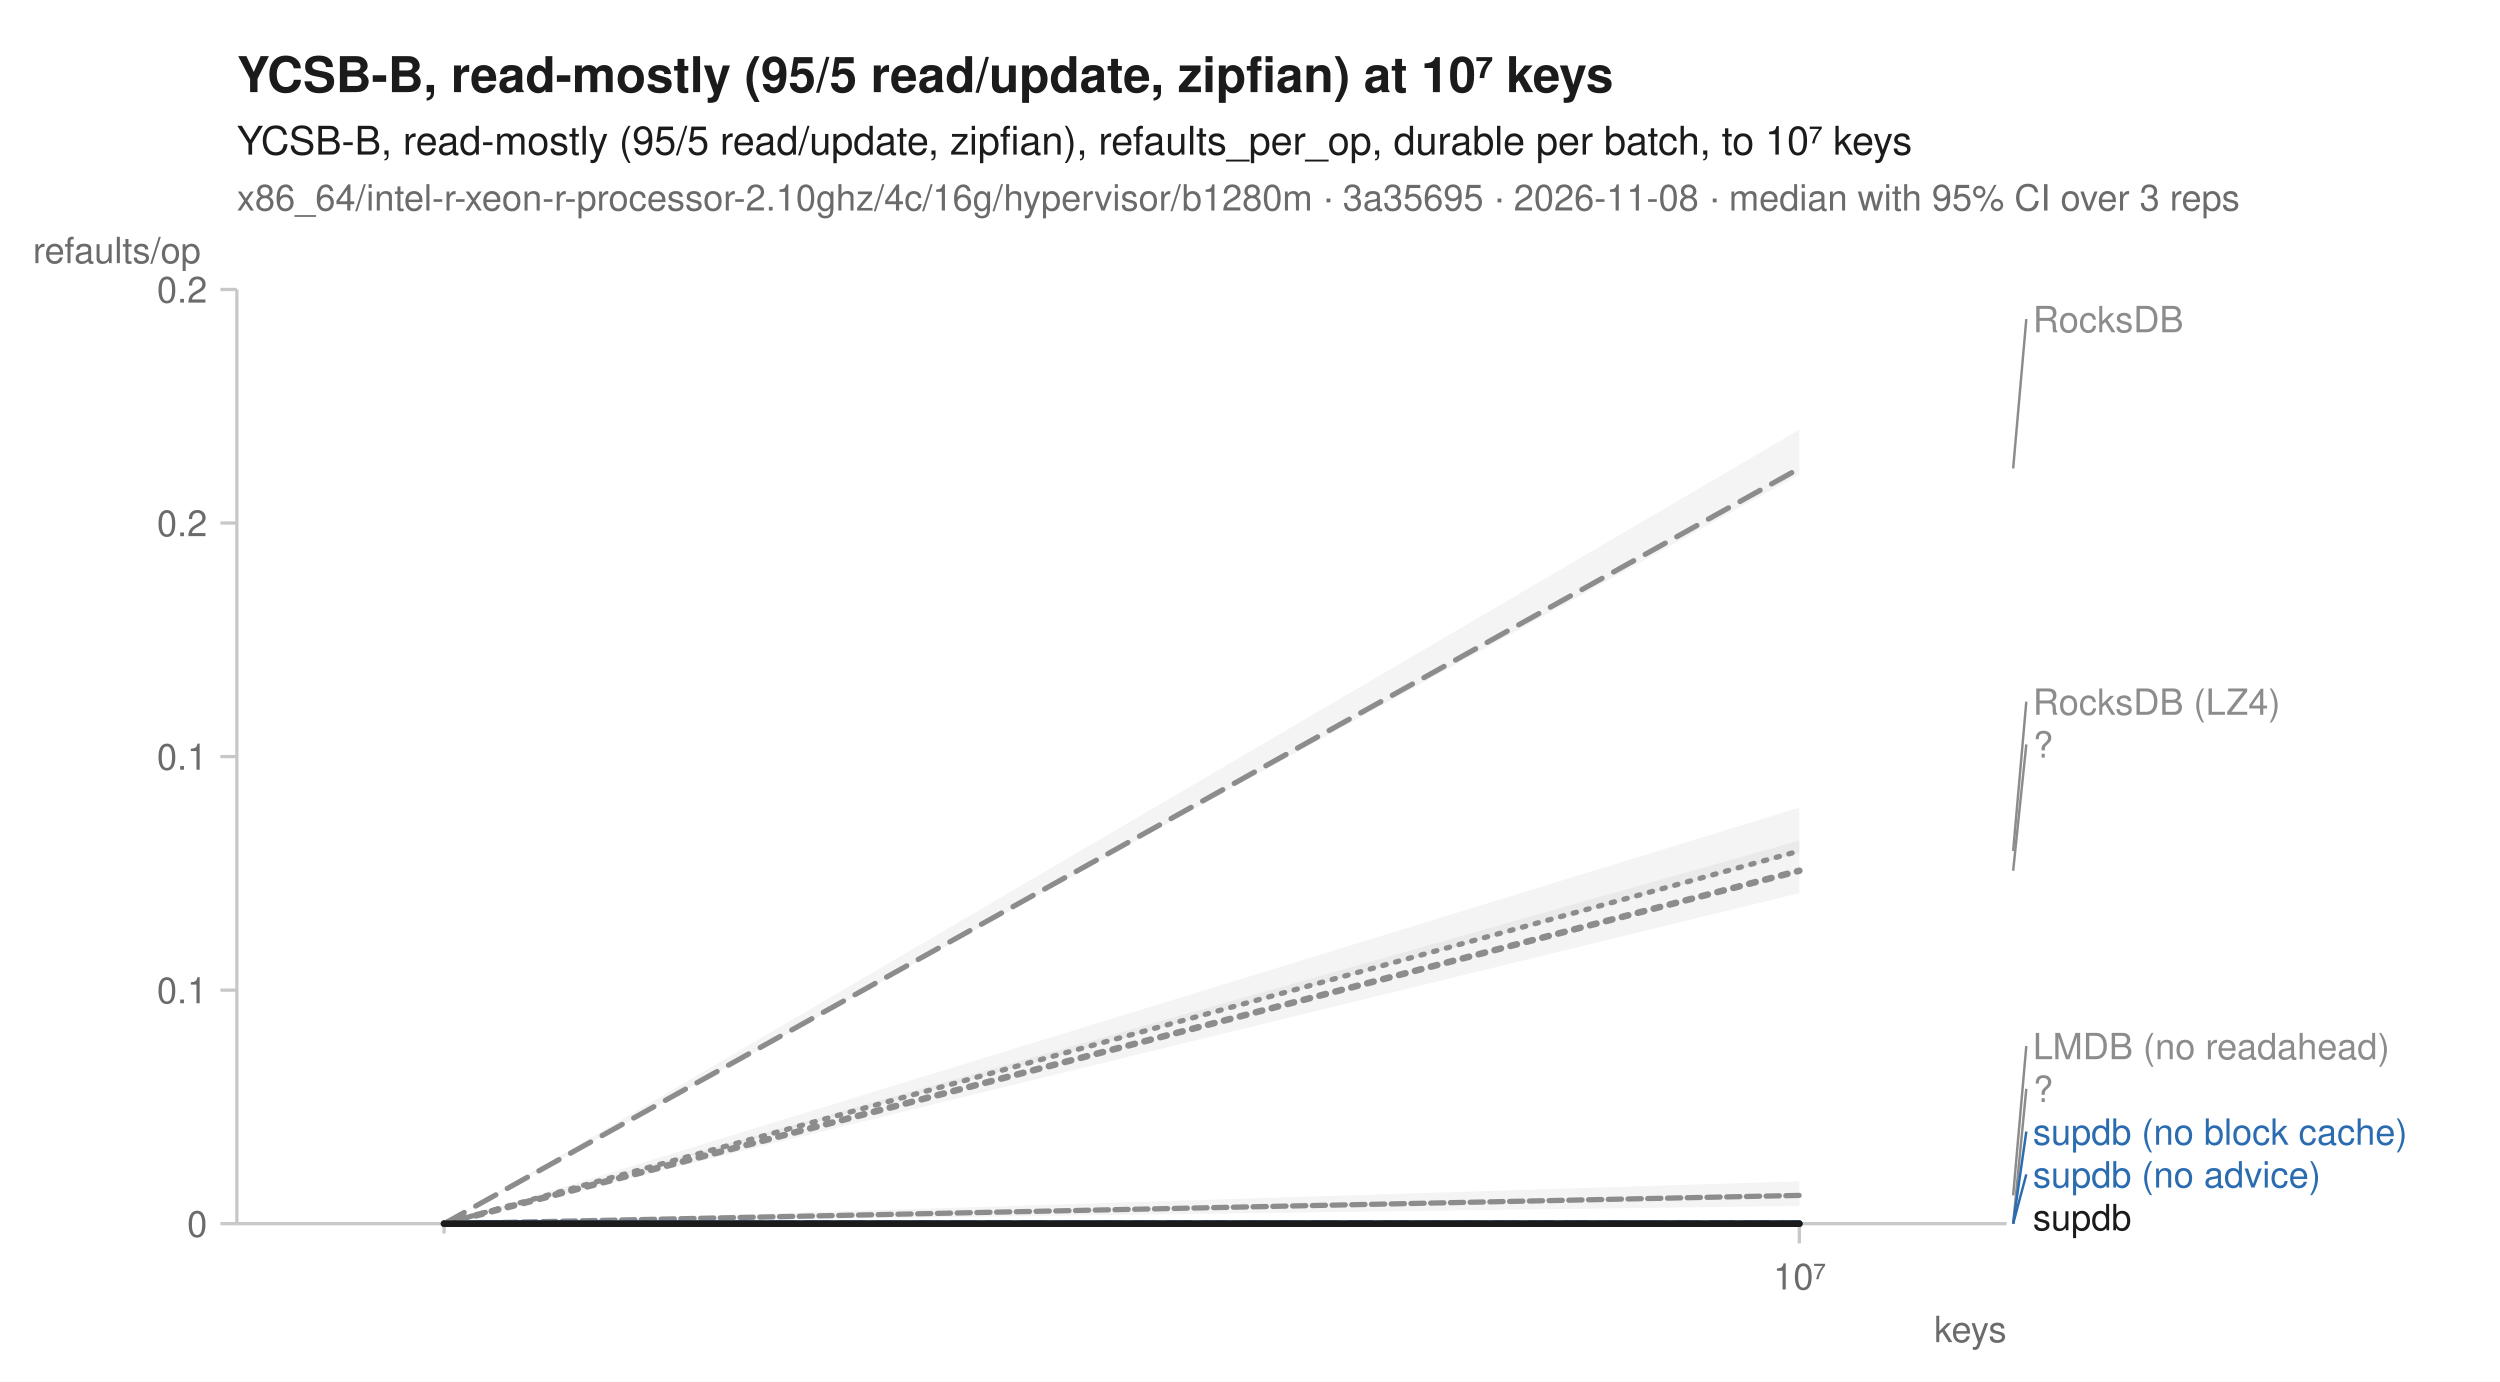
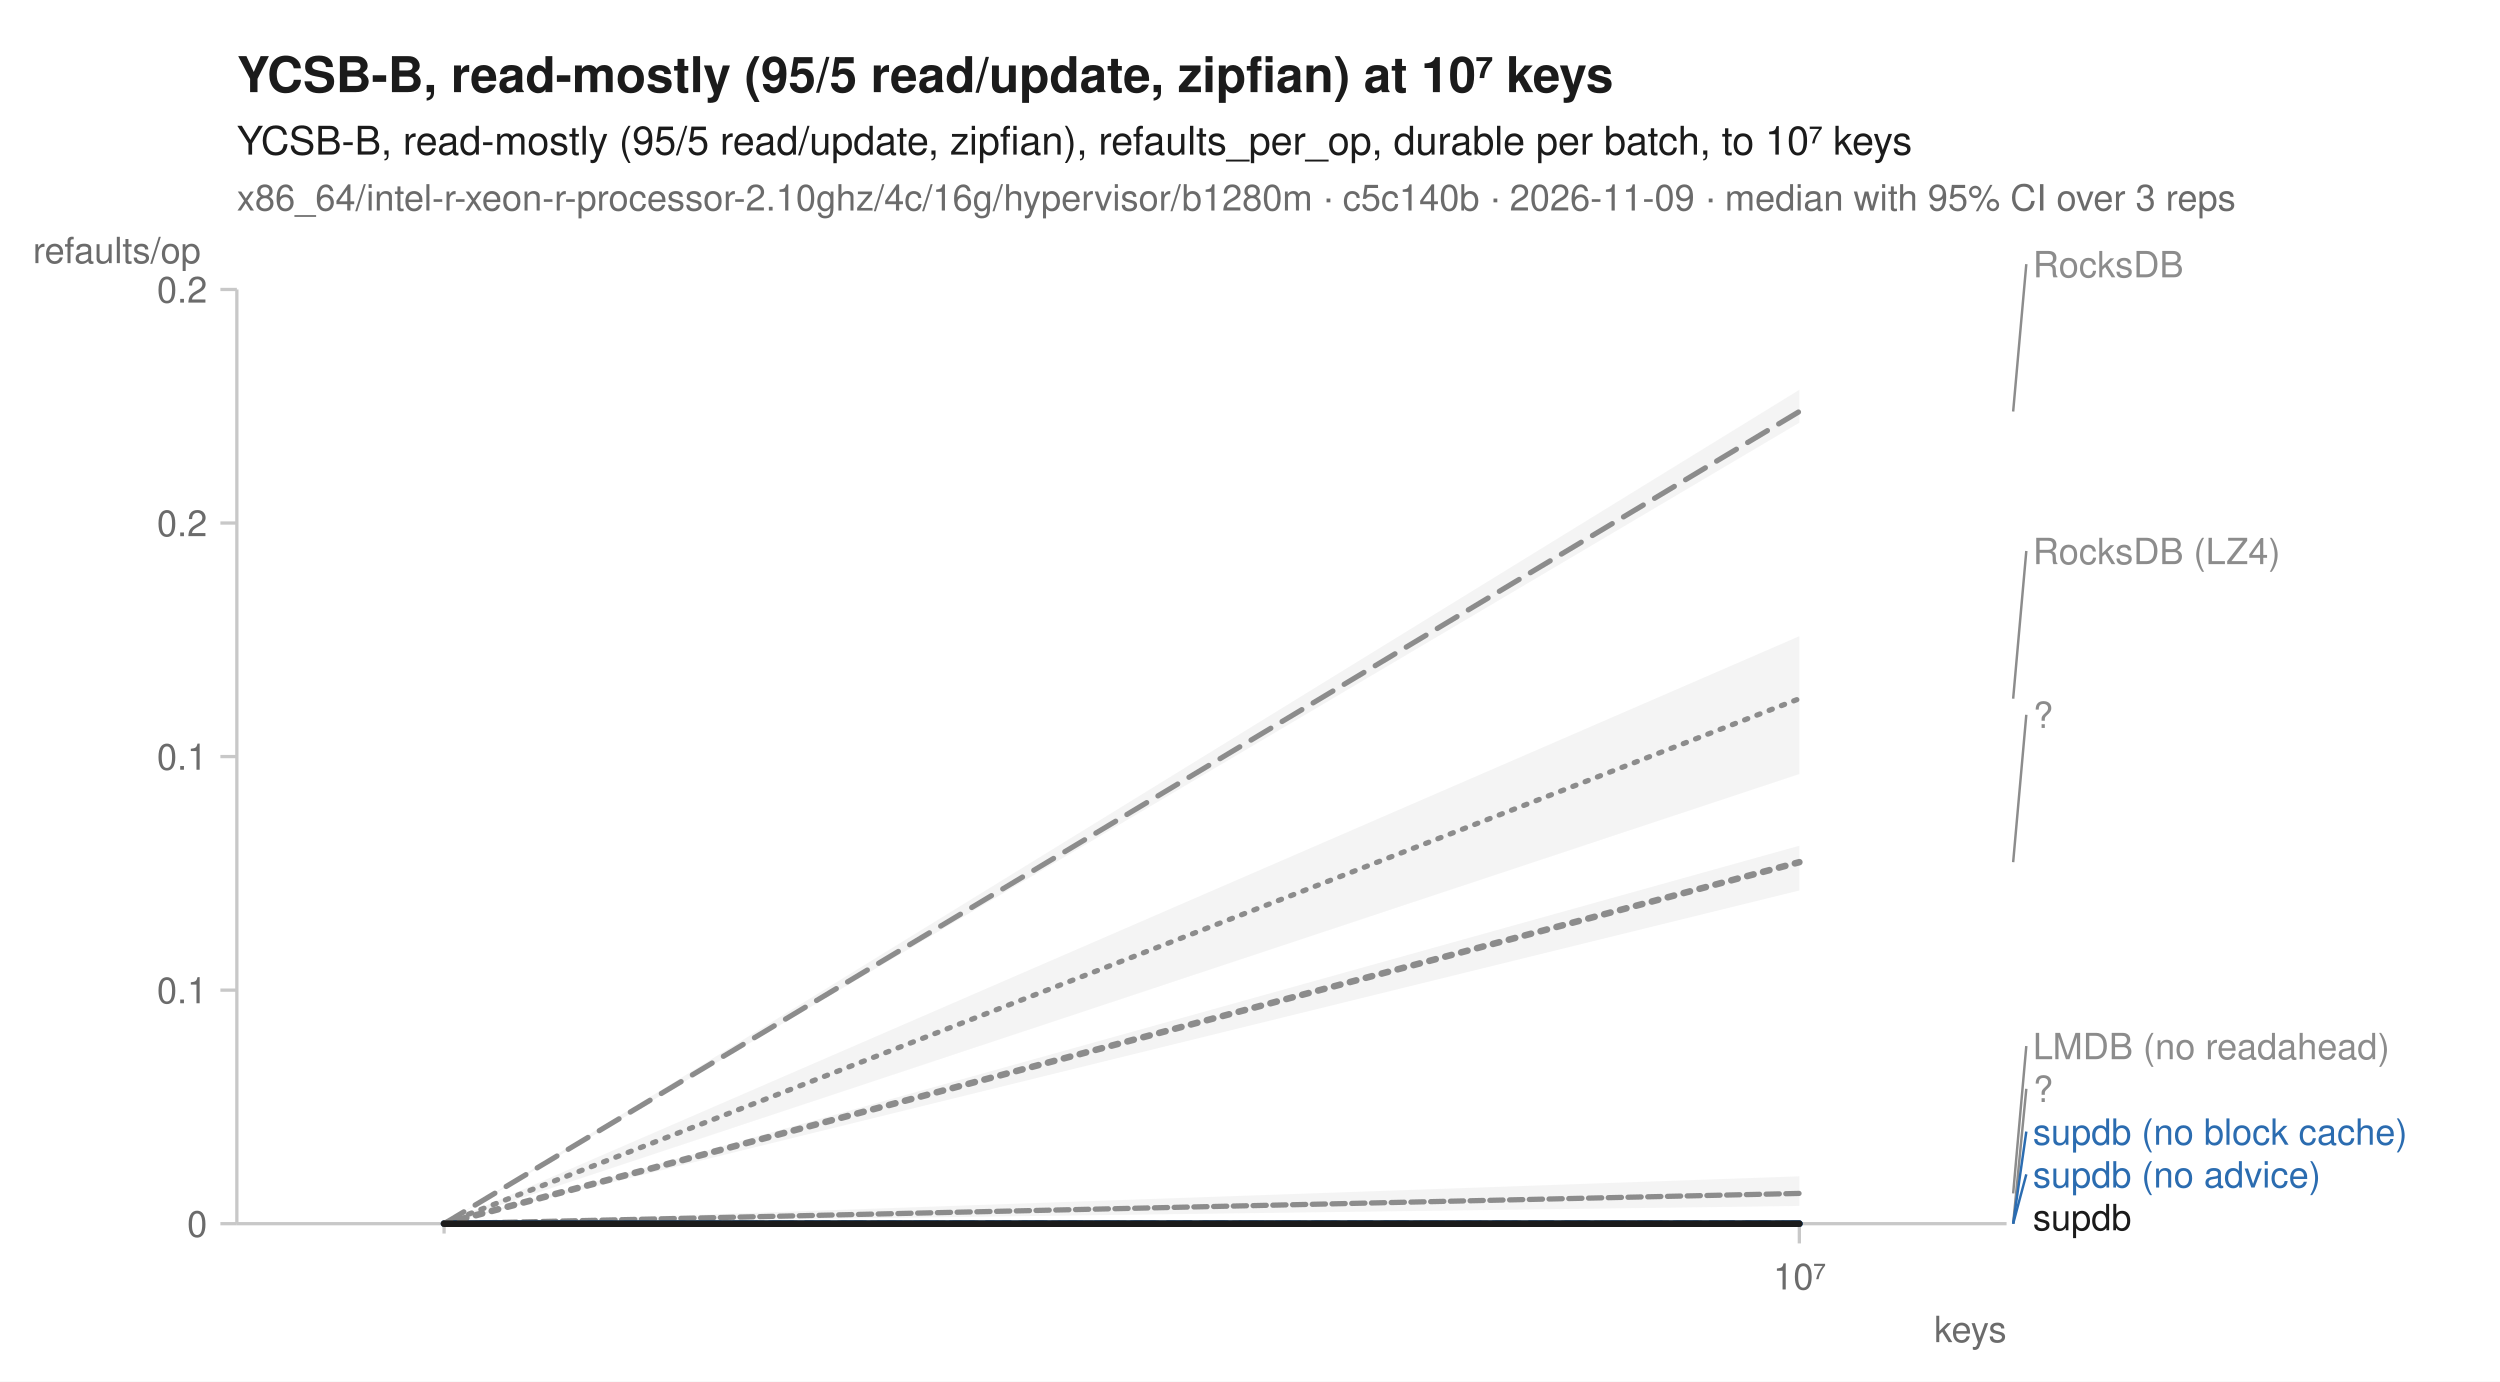
<svg xmlns="http://www.w3.org/2000/svg" width="760" height="420" viewBox="0 0 760 420" font-family="-apple-system, BlinkMacSystemFont, 'Segoe UI', Helvetica, Arial, sans-serif" fill="#1b1b1b">
  <rect width="760" height="420" fill="white" />
  <text x="72" y="28" font-size="15" font-weight="600">YCSB-B, read-mostly (95/5 read/update, zipfian) at 10⁷ keys</text>
  <text x="72" y="47" font-size="12">YCSB-B, read-mostly (95/5 read/update, zipfian), refaults_per_op, durable per batch, to 10⁷ keys</text>
-   <text x="72" y="64" font-size="11" fill="#6b6b6b">x86_64/intel-r-xeon-r-processor-2.10ghz/4c/16g/hypervisor/b1280m · 3a35695 · 2026-11-08 · median with 95% CI over 3 reps</text>
+   <text x="72" y="64" font-size="11" fill="#6b6b6b">x86_64/intel-r-xeon-r-processor-2.10ghz/4c/16g/hypervisor/b1280m · c5c140b · 2026-11-09 · median with 95% CI over 3 reps</text>
  <line x1="72" y1="372" x2="610" y2="372" stroke="#c8c8c8" stroke-width="1" />
  <line x1="72" y1="88" x2="72" y2="372" stroke="#c8c8c8" stroke-width="1" />
  <line x1="135.0" y1="372" x2="135.0" y2="375" stroke="#c8c8c8" stroke-width="1" />
  <line x1="547.0" y1="372" x2="547.0" y2="378" stroke="#c8c8c8" stroke-width="1" />
  <text x="547.0" y="392" font-size="11" text-anchor="middle" fill="#6b6b6b">10⁷</text>
  <text x="610" y="408" font-size="11" text-anchor="end" fill="#6b6b6b">keys</text>
  <line x1="67" y1="372.0" x2="72" y2="372.0" stroke="#c8c8c8" stroke-width="1" />
  <text x="63" y="376.0" font-size="11" text-anchor="end" fill="#6b6b6b">0</text>
  <line x1="67" y1="301.0" x2="72" y2="301.0" stroke="#c8c8c8" stroke-width="1" />
  <text x="63" y="305.0" font-size="11" text-anchor="end" fill="#6b6b6b">0.1</text>
  <line x1="67" y1="230.0" x2="72" y2="230.0" stroke="#c8c8c8" stroke-width="1" />
  <text x="63" y="234.0" font-size="11" text-anchor="end" fill="#6b6b6b">0.1</text>
  <line x1="67" y1="159.0" x2="72" y2="159.0" stroke="#c8c8c8" stroke-width="1" />
  <text x="63" y="163.0" font-size="11" text-anchor="end" fill="#6b6b6b">0.2</text>
  <line x1="67" y1="88.0" x2="72" y2="88.0" stroke="#c8c8c8" stroke-width="1" />
  <text x="63" y="92.0" font-size="11" text-anchor="end" fill="#6b6b6b">0.2</text>
  <text x="10" y="80" font-size="11" text-anchor="start" fill="#6b6b6b">refaults/op</text>
-   <path d="M135.0,372.0 L547.0,245.5 L547.0,259.3 L135.0,372.0 Z" fill="#8c8c8c" fill-opacity="0.10" />
-   <path d="M135.0,372.0 L547.0,359.1 L547.0,366.6 L135.0,372.0 Z" fill="#8c8c8c" fill-opacity="0.10" />
+   <path d="M135.0,372.0 L547.0,193.4 L547.0,235.3 L135.0,372.0 Z" fill="#8c8c8c" fill-opacity="0.10" />
+   <path d="M135.0,372.0 L547.0,357.6 L547.0,366.6 L135.0,372.0 Z" fill="#8c8c8c" fill-opacity="0.10" />
  <path d="M135.0,372.0 L547.0,372.0 L547.0,372.0 L135.0,372.0 Z" fill="#8c8c8c" fill-opacity="0.10" />
-   <path d="M135.0,372.0 L547.0,130.6 L547.0,144.3 L135.0,372.0 Z" fill="#8c8c8c" fill-opacity="0.10" />
+   <path d="M135.0,372.0 L547.0,118.5 L547.0,128.5 L135.0,372.0 Z" fill="#8c8c8c" fill-opacity="0.10" />
  <path d="M135.0,372.0 L547.0,372.0 L547.0,372.0 L135.0,372.0 Z" fill="#2b6cb0" fill-opacity="0.10" />
  <path d="M135.0,372.0 L547.0,372.0 L547.0,372.0 L135.0,372.0 Z" fill="#2b6cb0" fill-opacity="0.10" />
-   <path d="M135.0,372.0 L547.0,255.5 L547.0,271.5 L135.0,372.0 Z" fill="#8c8c8c" fill-opacity="0.10" />
+   <path d="M135.0,372.0 L547.0,257.1 L547.0,270.7 L135.0,372.0 Z" fill="#8c8c8c" fill-opacity="0.10" />
  <path d="M135.0,372.0 L547.0,372.0 L547.0,372.0 L135.0,372.0 Z" fill="#1b1b1b" fill-opacity="0.10" />
-   <path d="M135.0,372.0 L547.0,258.7 " fill="none" stroke="#8c8c8c" stroke-width="1.6" stroke-linejoin="round" stroke-linecap="round" stroke-dasharray="1,3" />
-   <path d="M135.0,372.0 L547.0,363.4 " fill="none" stroke="#8c8c8c" stroke-width="1.6" stroke-linejoin="round" stroke-linecap="round" stroke-dasharray="4,2" />
+   <path d="M135.0,372.0 L547.0,212.4 " fill="none" stroke="#8c8c8c" stroke-width="1.6" stroke-linejoin="round" stroke-linecap="round" stroke-dasharray="1,3" />
+   <path d="M135.0,372.0 L547.0,362.8 " fill="none" stroke="#8c8c8c" stroke-width="1.6" stroke-linejoin="round" stroke-linecap="round" stroke-dasharray="4,2" />
  <path d="M135.0,372.0 L547.0,372.0 " fill="none" stroke="#8c8c8c" stroke-width="2" stroke-linejoin="round" stroke-linecap="round" stroke-dasharray="2,3" />
-   <path d="M135.0,372.0 L547.0,142.4 " fill="none" stroke="#8c8c8c" stroke-width="1.6" stroke-linejoin="round" stroke-linecap="round" stroke-dasharray="7,4" />
+   <path d="M135.0,372.0 L547.0,125.1 " fill="none" stroke="#8c8c8c" stroke-width="1.6" stroke-linejoin="round" stroke-linecap="round" stroke-dasharray="7,4" />
  <path d="M135.0,372.0 L547.0,372.0 " fill="none" stroke="#2b6cb0" stroke-width="2" stroke-linejoin="round" stroke-linecap="round" stroke-dasharray="7,4" />
  <path d="M135.0,372.0 L547.0,372.0 " fill="none" stroke="#2b6cb0" stroke-width="2" stroke-linejoin="round" stroke-linecap="round" />
-   <path d="M135.0,372.0 L547.0,264.7 " fill="none" stroke="#8c8c8c" stroke-width="2" stroke-linejoin="round" stroke-linecap="round" stroke-dasharray="2,3" />
+   <path d="M135.0,372.0 L547.0,262.1 " fill="none" stroke="#8c8c8c" stroke-width="2" stroke-linejoin="round" stroke-linecap="round" stroke-dasharray="2,3" />
  <path d="M135.0,372.0 L547.0,372.0 " fill="none" stroke="#1b1b1b" stroke-width="2" stroke-linejoin="round" stroke-linecap="round" />
-   <line x1="612.0" y1="142.4" x2="616.0" y2="97.0" stroke="#8c8c8c" stroke-width="0.75" />
-   <text x="618.0" y="101.0" font-size="11" fill="#8c8c8c">RocksDB</text>
-   <line x1="612.0" y1="258.7" x2="616.0" y2="213.3" stroke="#8c8c8c" stroke-width="0.75" />
-   <text x="618.0" y="217.3" font-size="11" fill="#8c8c8c">RocksDB (LZ4)</text>
-   <line x1="612.0" y1="264.7" x2="616.0" y2="226.3" stroke="#8c8c8c" stroke-width="0.75" />
-   <text x="618.0" y="230.3" font-size="11" fill="#8c8c8c">?</text>
-   <line x1="612.0" y1="363.4" x2="616.0" y2="318.0" stroke="#8c8c8c" stroke-width="0.75" />
+   <line x1="612.0" y1="125.1" x2="616.0" y2="80.3" stroke="#8c8c8c" stroke-width="0.75" />
+   <text x="618.0" y="84.3" font-size="11" fill="#8c8c8c">RocksDB</text>
+   <line x1="612.0" y1="212.4" x2="616.0" y2="167.5" stroke="#8c8c8c" stroke-width="0.75" />
+   <text x="618.0" y="171.5" font-size="11" fill="#8c8c8c">RocksDB (LZ4)</text>
+   <line x1="612.0" y1="262.1" x2="616.0" y2="217.3" stroke="#8c8c8c" stroke-width="0.75" />
+   <text x="618.0" y="221.3" font-size="11" fill="#8c8c8c">?</text>
+   <line x1="612.0" y1="362.8" x2="616.0" y2="318.0" stroke="#8c8c8c" stroke-width="0.75" />
  <text x="618.0" y="322.0" font-size="11" fill="#8c8c8c">LMDB (no readahead)</text>
  <line x1="612.0" y1="372.0" x2="616.0" y2="331.0" stroke="#8c8c8c" stroke-width="0.75" />
  <text x="618.0" y="335.0" font-size="11" fill="#8c8c8c">?</text>
  <line x1="612.0" y1="372.0" x2="616.0" y2="344.0" stroke="#2b6cb0" stroke-width="0.75" />
  <text x="618.0" y="348.0" font-size="11" fill="#2b6cb0">supdb (no block cache)</text>
  <line x1="612.0" y1="372.0" x2="616.0" y2="357.0" stroke="#2b6cb0" stroke-width="0.75" />
  <text x="618.0" y="361.0" font-size="11" fill="#2b6cb0">supdb (no advice)</text>
  <text x="618.0" y="374.0" font-size="11" fill="#1b1b1b">supdb</text>
</svg>
